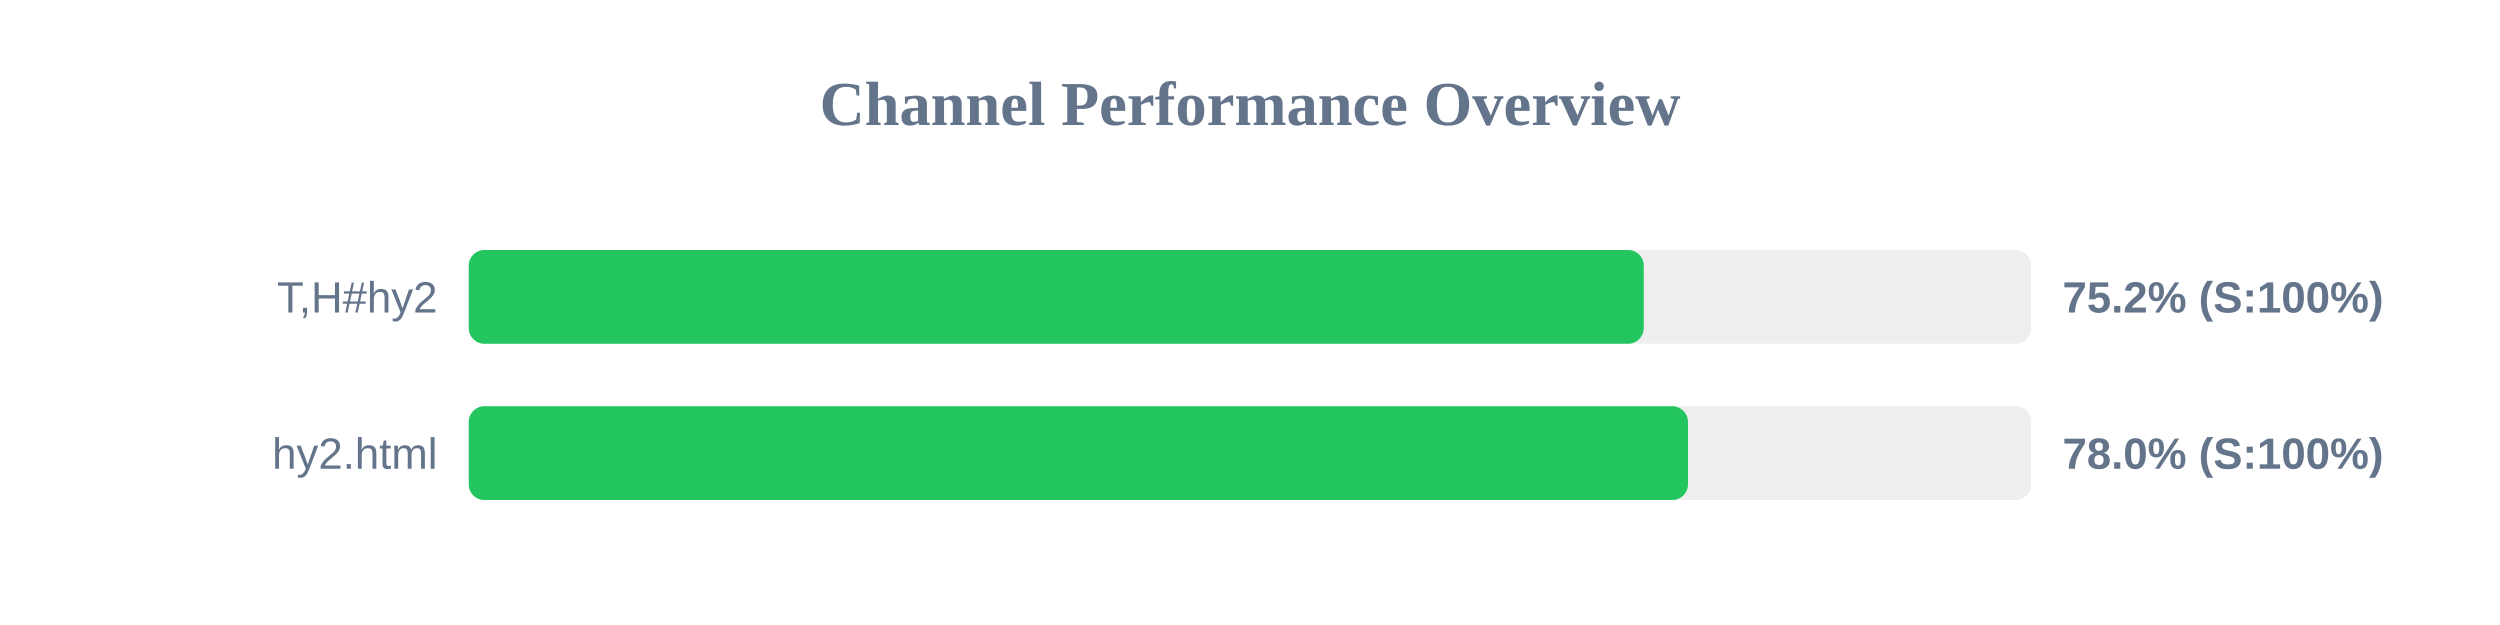
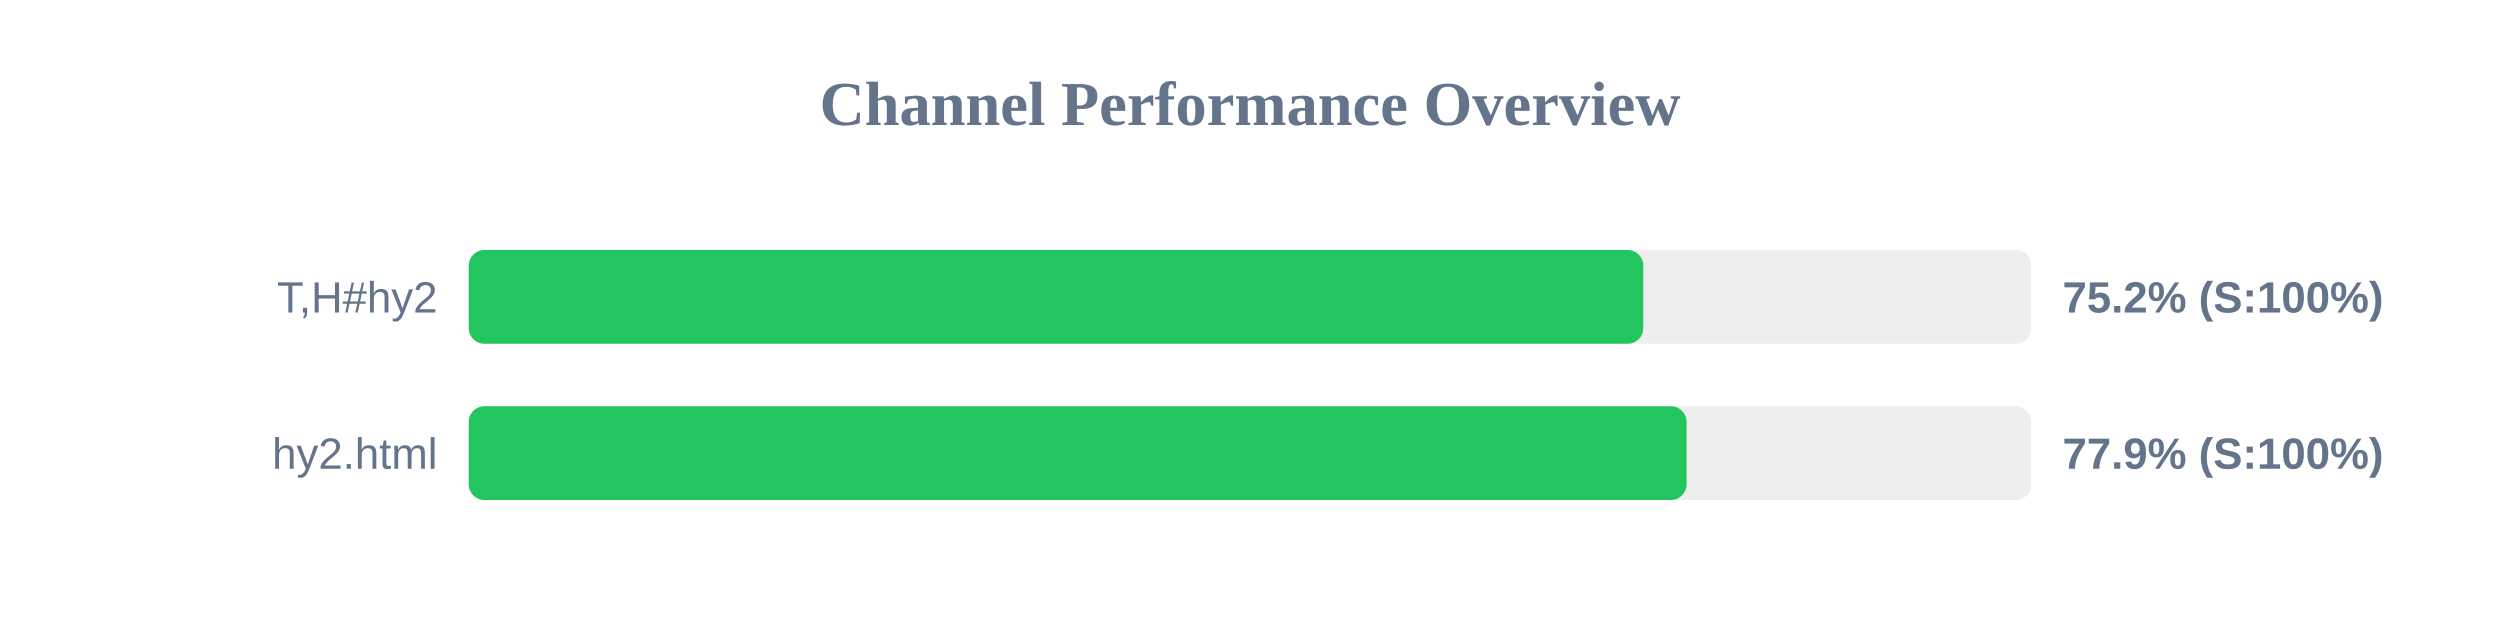
<svg xmlns="http://www.w3.org/2000/svg" width="800" height="200" version="1.1">
  <style>
        .row { font: 14px Arial; fill: #64748b; }
        .score { font: bold 14px Arial; fill: #64748b; }
    </style>
  <text x="400" y="40" text-anchor="middle" font-size="20px" font-weight="bold" fill="#64748b">Channel Performance Overview</text>
  <rect x="150" y="80" width="500" height="30" fill="#eee" rx="5" />
-   <rect x="150" y="80" width="376.0" height="30" fill="#22c55e" rx="5" />
+   <rect x="150" y="80" width="375.85" height="30" fill="#22c55e" rx="5" />
  <text x="140" y="100" text-anchor="end" class="row">T,H#hy2</text>
  <text x="660" y="100" text-anchor="start" class="score">75.2% (S:100%)</text>
  <rect x="150" y="130" width="500" height="30" fill="#eee" rx="5" />
-   <rect x="150" y="130" width="390.15" height="30" fill="#22c55e" rx="5" />
+   <rect x="150" y="130" width="389.7" height="30" fill="#22c55e" rx="5" />
  <text x="140" y="150" text-anchor="end" class="row">hy2.html</text>
-   <text x="660" y="150" text-anchor="start" class="score">78.0% (S:100%)</text>
+   <text x="660" y="150" text-anchor="start" class="score">77.9% (S:100%)</text>
</svg>
